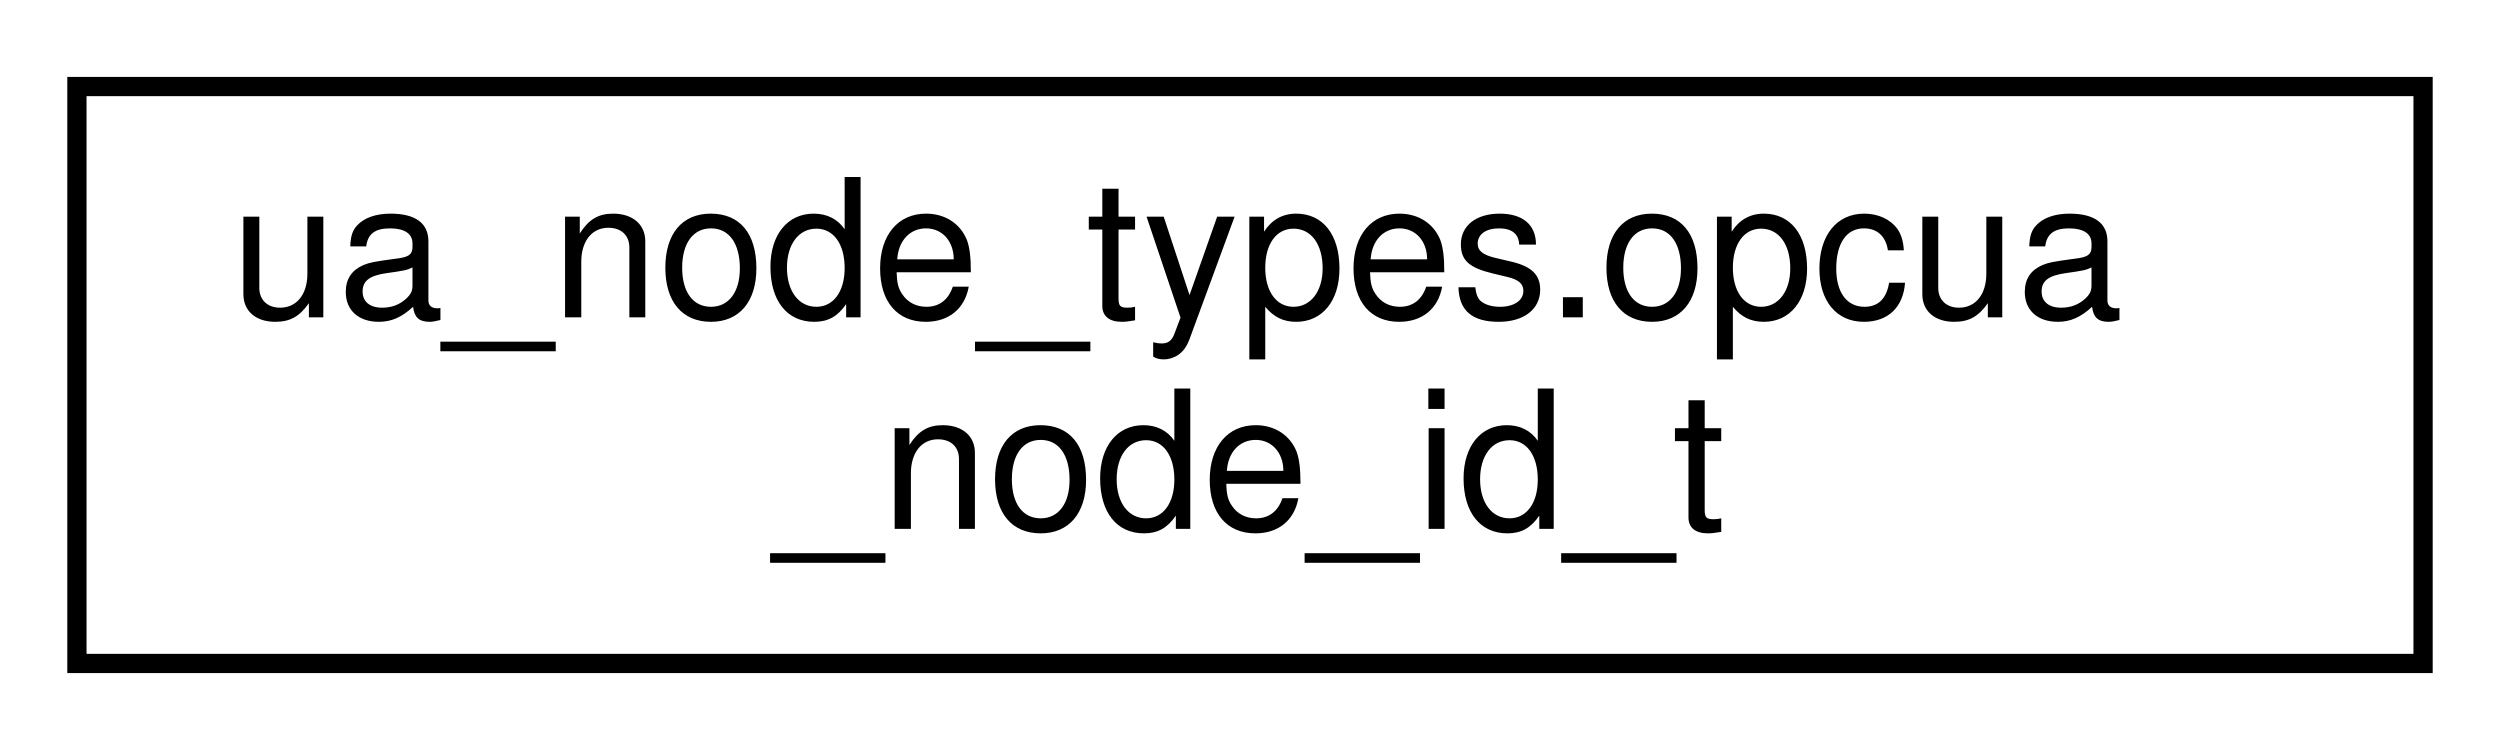
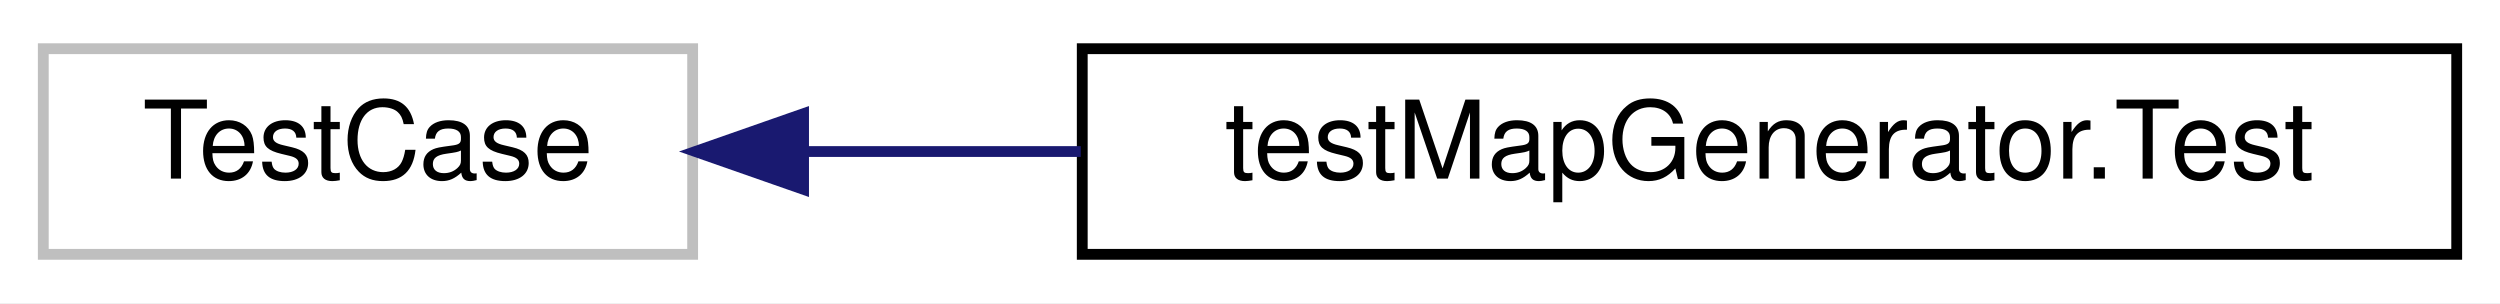
- <svg xmlns="http://www.w3.org/2000/svg" xmlns:xlink="http://www.w3.org/1999/xlink" width="130pt" height="39pt" viewBox="0.00 0.00 130.00 39.00">
-   <g id="graph0" class="graph" transform="scale(1 1) rotate(0) translate(4 35)">
-     <polygon fill="white" stroke="transparent" points="-4,4 -4,-35 126,-35 126,4 -4,4" />
+ <svg xmlns="http://www.w3.org/2000/svg" xmlns:xlink="http://www.w3.org/1999/xlink" width="231pt" height="28pt" viewBox="0.00 0.00 231.00 28.00">
+   <g id="graph0" class="graph" transform="scale(1 1) rotate(0) translate(4 24)">
+     <polygon fill="white" stroke="transparent" points="-4,4 -4,-24 227,-24 227,4 -4,4" />
    <g id="node1" class="node">
      <g id="a_node1">
-         <a xlink:href="classua__node__types_1_1opcua__node__id__t.html" target="_top" xlink:title=" ">
-           <polygon fill="white" stroke="black" points="0,-0.5 0,-30.5 122,-30.5 122,-0.5 0,-0.5" />
-           <text text-anchor="start" x="8" y="-18.5" font-family="Helvetica,sans-Serif" font-size="10.00">ua_node_types.opcua</text>
-           <text text-anchor="middle" x="61" y="-7.5" font-family="Helvetica,sans-Serif" font-size="10.00">_node_id_t</text>
+         <a xlink:title=" ">
+           <polygon fill="white" stroke="#bfbfbf" points="0,-0.5 0,-19.5 60,-19.5 60,-0.5 0,-0.5" />
+           <text text-anchor="middle" x="30" y="-7.5" font-family="Helvetica,sans-Serif" font-size="10.00">TestCase</text>
        </a>
      </g>
    </g>
+     <g id="node2" class="node">
+       <g id="a_node2">
+         <a xlink:href="classtest_map_generator_1_1_test.html" target="_top" xlink:title=" ">
+           <polygon fill="white" stroke="black" points="96,-0.5 96,-19.5 223,-19.5 223,-0.5 96,-0.5" />
+           <text text-anchor="middle" x="159.5" y="-7.5" font-family="Helvetica,sans-Serif" font-size="10.00">testMapGenerator.Test</text>
+         </a>
+       </g>
+     </g>
+     <g id="edge1" class="edge">
+       <path fill="none" stroke="midnightblue" d="M70.45,-10C78.52,-10 87.21,-10 95.86,-10" />
+       <polygon fill="midnightblue" stroke="midnightblue" points="70.25,-6.5 60.25,-10 70.25,-13.5 70.25,-6.5" />
+     </g>
  </g>
</svg>
